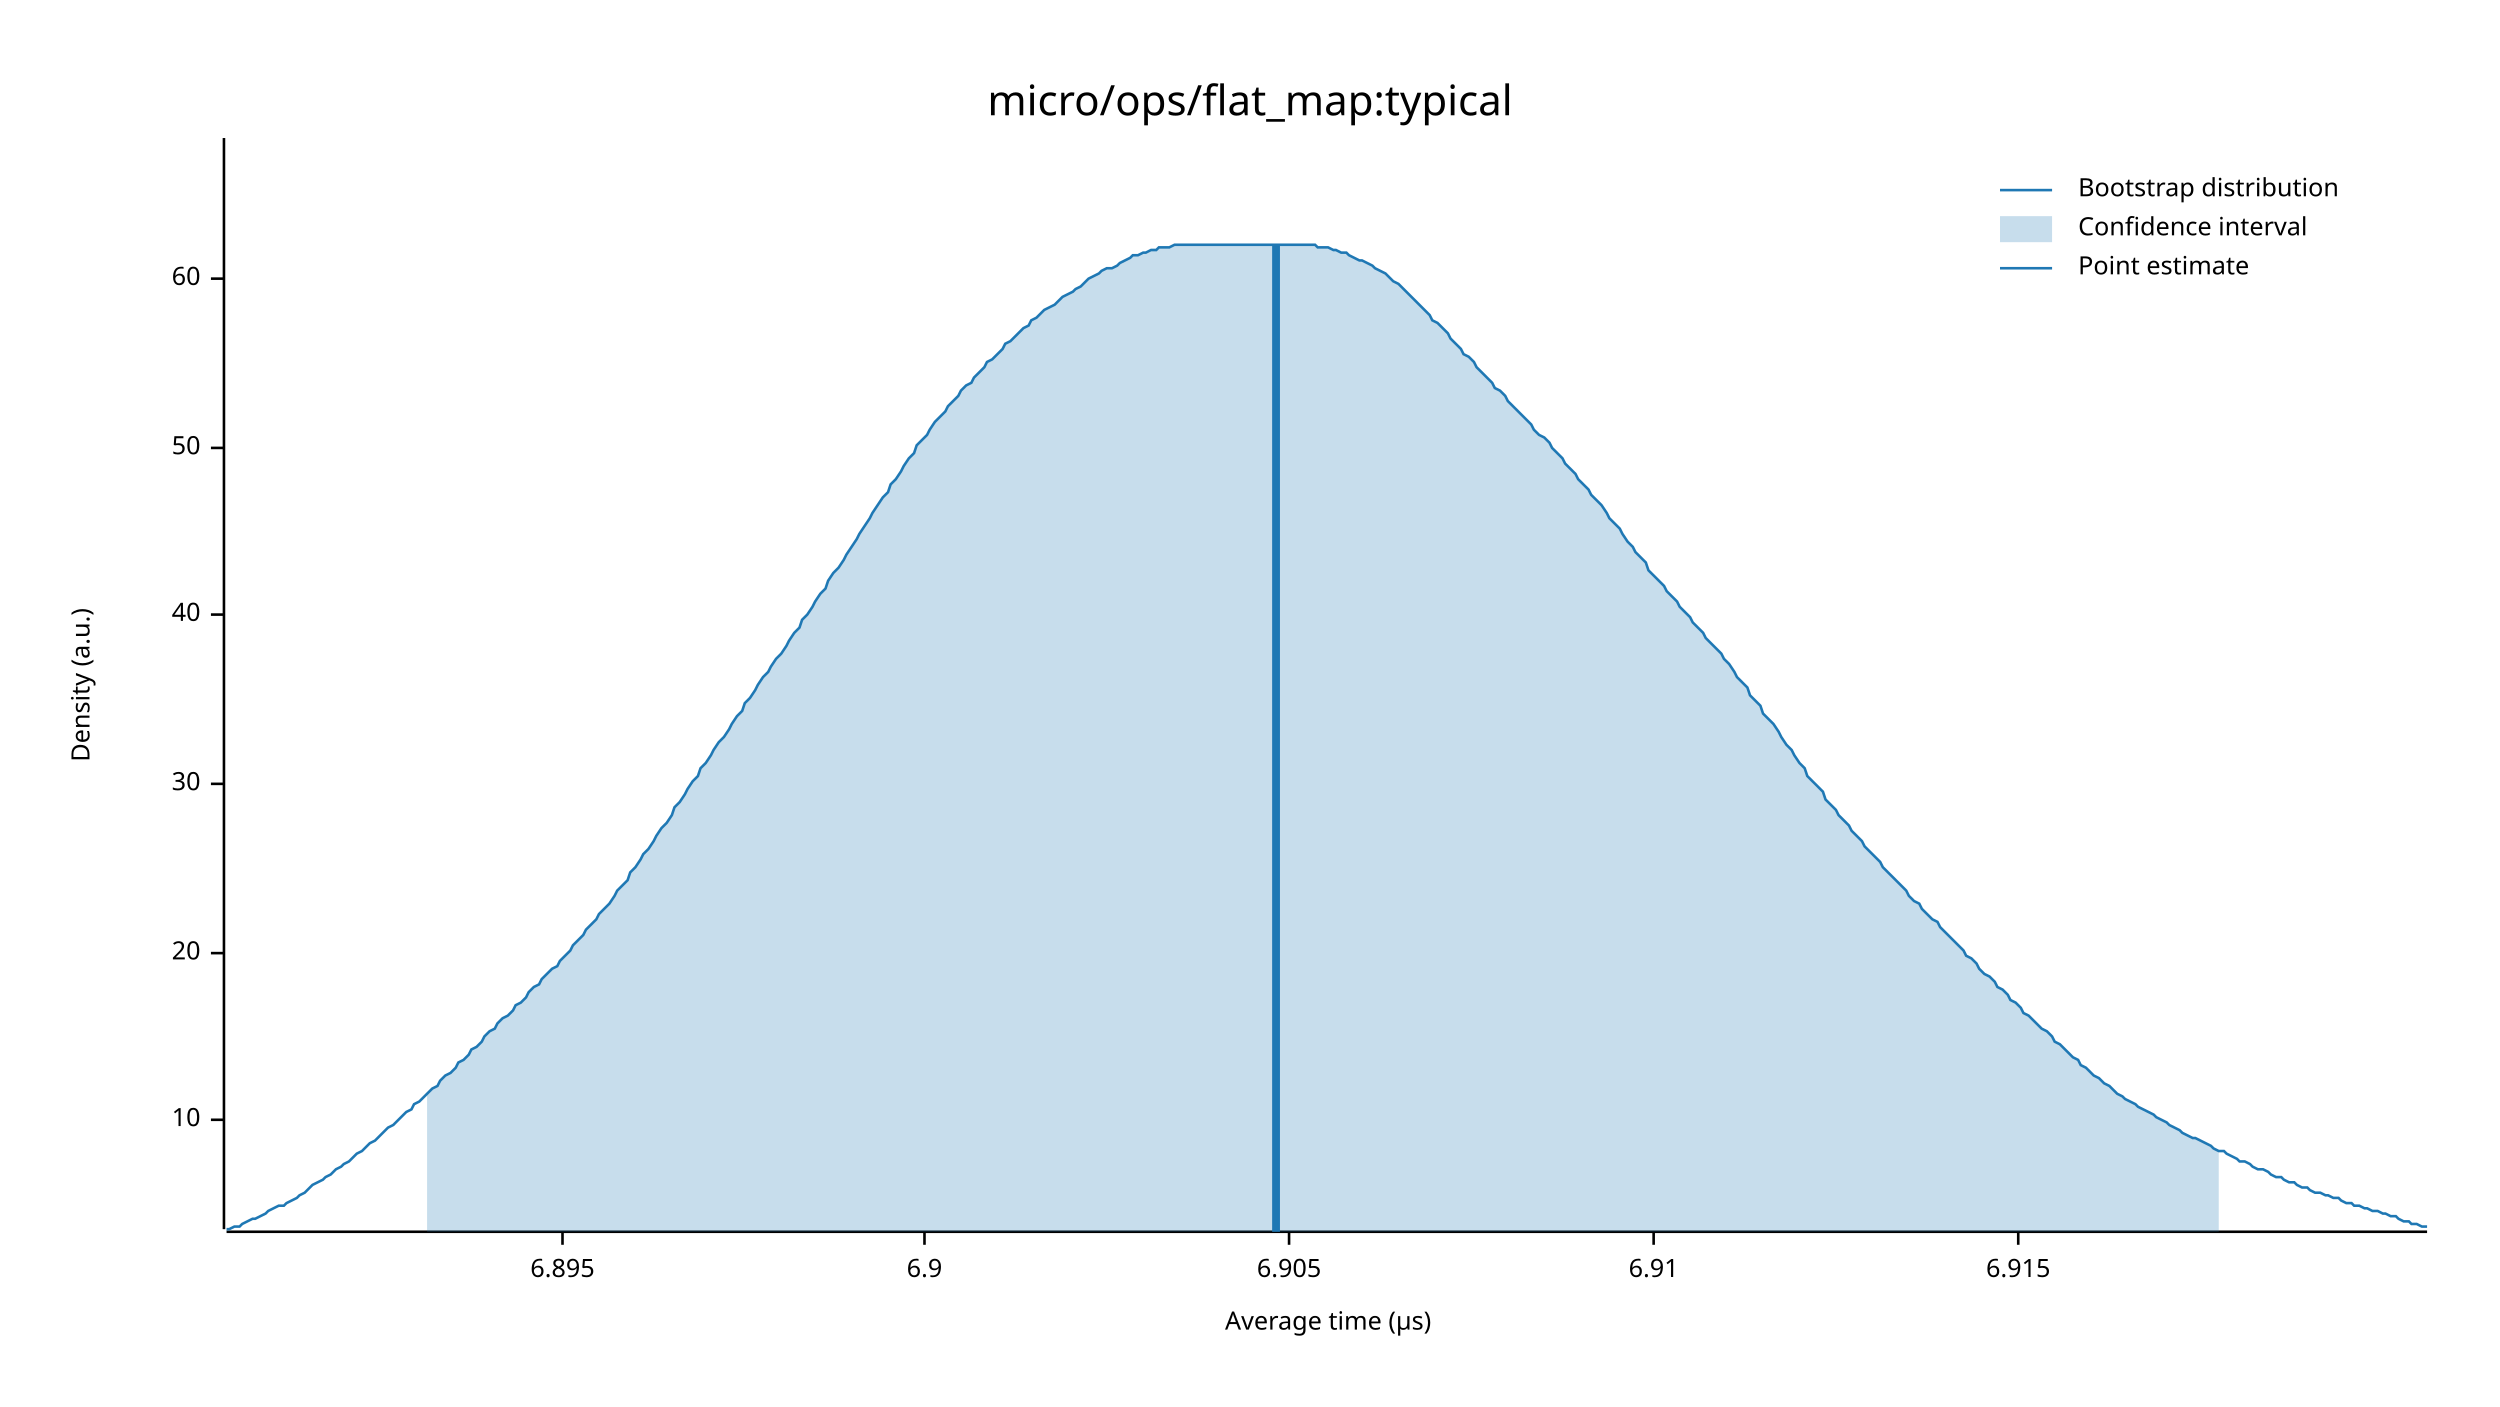
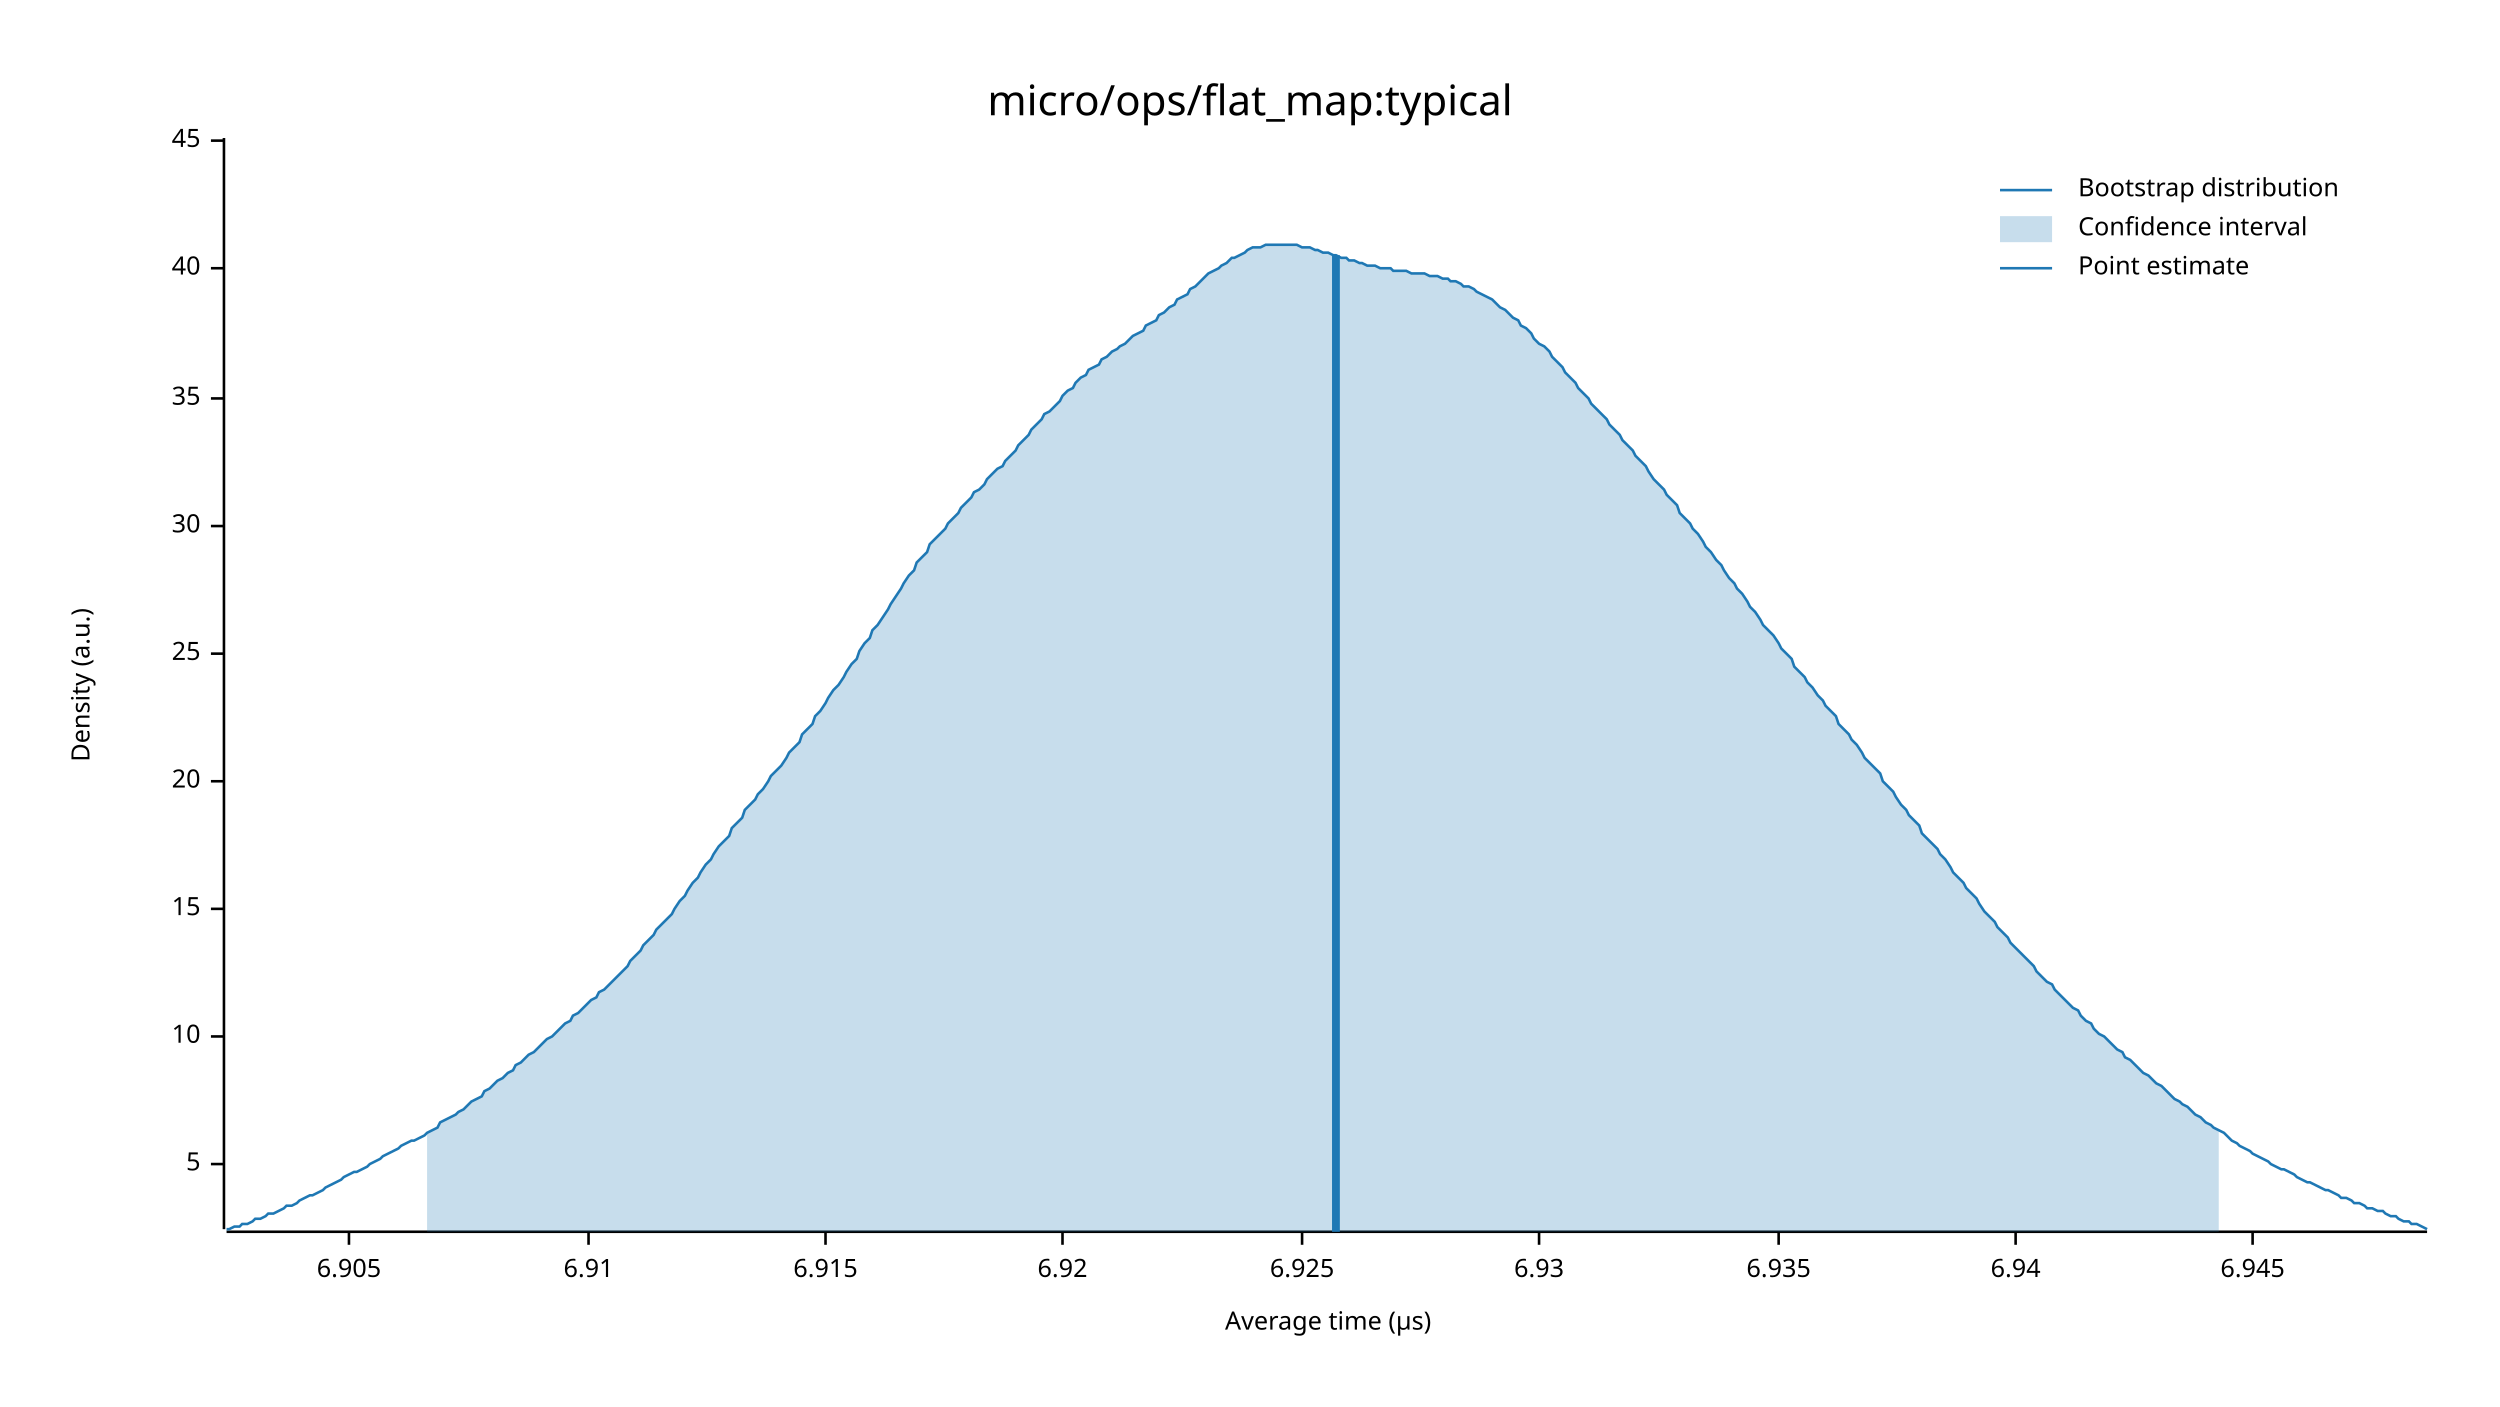
<svg xmlns="http://www.w3.org/2000/svg" width="960" height="540" viewBox="0 0 960 540">
  <text x="480" y="32" dy="0.76em" text-anchor="middle" font-family="sans-serif" font-size="16.129" opacity="1" fill="#000000">
micro/ops/flat_map:typical
</text>
  <text x="27" y="263" dy="0.76em" text-anchor="middle" font-family="sans-serif" font-size="9.677" opacity="1" fill="#000000" transform="rotate(270, 27, 263)">
Density (a.u.)
</text>
  <text x="510" y="513" dy="-0.5ex" text-anchor="middle" font-family="sans-serif" font-size="9.677" opacity="1" fill="#000000">
Average time (µs)
</text>
  <polyline fill="none" opacity="1" stroke="#000000" stroke-width="1" points="86,53 86,472 " />
-   <text x="77" y="430" dy="0.5ex" text-anchor="end" font-family="sans-serif" font-size="9.677" opacity="1" fill="#000000">
+   <text x="77" y="447" dy="0.5ex" text-anchor="end" font-family="sans-serif" font-size="9.677" opacity="1" fill="#000000">
+ 5
+ </text>
+   <polyline fill="none" opacity="1" stroke="#000000" stroke-width="1" points="81,447 86,447 " />
+   <text x="77" y="398" dy="0.5ex" text-anchor="end" font-family="sans-serif" font-size="9.677" opacity="1" fill="#000000">
10
</text>
-   <polyline fill="none" opacity="1" stroke="#000000" stroke-width="1" points="81,430 86,430 " />
-   <text x="77" y="366" dy="0.5ex" text-anchor="end" font-family="sans-serif" font-size="9.677" opacity="1" fill="#000000">
+   <polyline fill="none" opacity="1" stroke="#000000" stroke-width="1" points="81,398 86,398 " />
+   <text x="77" y="349" dy="0.5ex" text-anchor="end" font-family="sans-serif" font-size="9.677" opacity="1" fill="#000000">
+ 15
+ </text>
+   <polyline fill="none" opacity="1" stroke="#000000" stroke-width="1" points="81,349 86,349 " />
+   <text x="77" y="300" dy="0.5ex" text-anchor="end" font-family="sans-serif" font-size="9.677" opacity="1" fill="#000000">
20
</text>
-   <polyline fill="none" opacity="1" stroke="#000000" stroke-width="1" points="81,366 86,366 " />
-   <text x="77" y="301" dy="0.5ex" text-anchor="end" font-family="sans-serif" font-size="9.677" opacity="1" fill="#000000">
+   <polyline fill="none" opacity="1" stroke="#000000" stroke-width="1" points="81,300 86,300 " />
+   <text x="77" y="251" dy="0.5ex" text-anchor="end" font-family="sans-serif" font-size="9.677" opacity="1" fill="#000000">
+ 25
+ </text>
+   <polyline fill="none" opacity="1" stroke="#000000" stroke-width="1" points="81,251 86,251 " />
+   <text x="77" y="202" dy="0.5ex" text-anchor="end" font-family="sans-serif" font-size="9.677" opacity="1" fill="#000000">
30
</text>
-   <polyline fill="none" opacity="1" stroke="#000000" stroke-width="1" points="81,301 86,301 " />
-   <text x="77" y="236" dy="0.5ex" text-anchor="end" font-family="sans-serif" font-size="9.677" opacity="1" fill="#000000">
+   <polyline fill="none" opacity="1" stroke="#000000" stroke-width="1" points="81,202 86,202 " />
+   <text x="77" y="153" dy="0.5ex" text-anchor="end" font-family="sans-serif" font-size="9.677" opacity="1" fill="#000000">
+ 35
+ </text>
+   <polyline fill="none" opacity="1" stroke="#000000" stroke-width="1" points="81,153 86,153 " />
+   <text x="77" y="103" dy="0.5ex" text-anchor="end" font-family="sans-serif" font-size="9.677" opacity="1" fill="#000000">
40
</text>
-   <polyline fill="none" opacity="1" stroke="#000000" stroke-width="1" points="81,236 86,236 " />
-   <text x="77" y="172" dy="0.5ex" text-anchor="end" font-family="sans-serif" font-size="9.677" opacity="1" fill="#000000">
- 50
+   <polyline fill="none" opacity="1" stroke="#000000" stroke-width="1" points="81,103 86,103 " />
+   <text x="77" y="54" dy="0.5ex" text-anchor="end" font-family="sans-serif" font-size="9.677" opacity="1" fill="#000000">
+ 45
</text>
-   <polyline fill="none" opacity="1" stroke="#000000" stroke-width="1" points="81,172 86,172 " />
-   <text x="77" y="107" dy="0.5ex" text-anchor="end" font-family="sans-serif" font-size="9.677" opacity="1" fill="#000000">
- 60
- </text>
-   <polyline fill="none" opacity="1" stroke="#000000" stroke-width="1" points="81,107 86,107 " />
+   <polyline fill="none" opacity="1" stroke="#000000" stroke-width="1" points="81,54 86,54 " />
  <polyline fill="none" opacity="1" stroke="#000000" stroke-width="1" points="87,473 932,473 " />
-   <text x="216" y="483" dy="0.76em" text-anchor="middle" font-family="sans-serif" font-size="9.677" opacity="1" fill="#000000">
- 6.895
- </text>
-   <polyline fill="none" opacity="1" stroke="#000000" stroke-width="1" points="216,473 216,478 " />
-   <text x="355" y="483" dy="0.76em" text-anchor="middle" font-family="sans-serif" font-size="9.677" opacity="1" fill="#000000">
- 6.9
- </text>
-   <polyline fill="none" opacity="1" stroke="#000000" stroke-width="1" points="355,473 355,478 " />
-   <text x="495" y="483" dy="0.76em" text-anchor="middle" font-family="sans-serif" font-size="9.677" opacity="1" fill="#000000">
+   <text x="134" y="483" dy="0.76em" text-anchor="middle" font-family="sans-serif" font-size="9.677" opacity="1" fill="#000000">
6.905
</text>
-   <polyline fill="none" opacity="1" stroke="#000000" stroke-width="1" points="495,473 495,478 " />
-   <text x="635" y="483" dy="0.76em" text-anchor="middle" font-family="sans-serif" font-size="9.677" opacity="1" fill="#000000">
+   <polyline fill="none" opacity="1" stroke="#000000" stroke-width="1" points="134,473 134,478 " />
+   <text x="226" y="483" dy="0.76em" text-anchor="middle" font-family="sans-serif" font-size="9.677" opacity="1" fill="#000000">
6.91
</text>
-   <polyline fill="none" opacity="1" stroke="#000000" stroke-width="1" points="635,473 635,478 " />
-   <text x="775" y="483" dy="0.76em" text-anchor="middle" font-family="sans-serif" font-size="9.677" opacity="1" fill="#000000">
+   <polyline fill="none" opacity="1" stroke="#000000" stroke-width="1" points="226,473 226,478 " />
+   <text x="317" y="483" dy="0.76em" text-anchor="middle" font-family="sans-serif" font-size="9.677" opacity="1" fill="#000000">
6.915
</text>
-   <polyline fill="none" opacity="1" stroke="#000000" stroke-width="1" points="775,473 775,478 " />
-   <polyline fill="none" opacity="1" stroke="#1F78B4" stroke-width="1" points="87,472 88,472 90,471 92,471 93,470 95,469 97,468 98,468 100,467 102,466 103,465 105,464 107,463 109,463 110,462 112,461 114,460 115,459 117,458 119,456 120,455 122,454 124,453 125,452 127,451 129,449 131,448 132,447 134,446 136,444 137,443 139,442 141,440 142,439 144,438 146,436 147,435 149,433 151,432 153,430 154,429 156,427 158,426 159,424 161,423 163,421 164,420 166,418 168,417 169,415 171,413 173,412 175,410 176,408 178,407 180,405 181,403 183,402 185,400 186,398 188,396 190,395 191,393 193,391 195,390 197,388 198,386 200,385 202,383 203,381 205,379 207,378 208,376 210,374 212,372 214,371 215,369 217,367 219,365 220,363 222,361 224,359 225,357 227,355 229,353 230,351 232,349 234,347 236,344 237,342 239,340 241,338 242,335 244,333 246,330 247,328 249,326 251,323 252,321 254,318 256,316 258,313 259,310 261,308 263,305 264,303 266,300 268,298 269,295 271,293 273,290 274,288 276,285 278,283 280,280 281,278 283,275 285,273 286,270 288,268 290,265 291,263 293,260 295,258 296,256 298,253 300,251 302,248 303,246 305,243 307,241 308,238 310,236 312,233 313,231 315,228 317,226 318,223 320,220 322,218 324,215 325,213 327,210 329,207 330,205 332,202 334,199 335,197 337,194 339,191 341,189 342,186 344,184 346,181 347,179 349,176 351,174 352,171 354,169 356,167 357,165 359,162 361,160 363,158 364,156 366,154 368,152 369,150 371,148 373,147 374,145 376,143 378,141 379,139 381,138 383,136 385,134 386,132 388,131 390,129 391,128 393,126 395,125 396,123 398,122 400,120 401,119 403,118 405,117 407,115 408,114 410,113 412,112 413,111 415,110 417,108 418,107 420,106 422,105 423,104 425,103 427,103 429,102 430,101 432,100 434,99 435,98 437,98 439,97 440,97 442,96 444,96 445,95 447,95 449,95 451,94 452,94 454,94 456,94 457,94 459,94 461,94 462,94 464,94 466,94 468,94 469,94 471,94 473,94 474,94 476,94 478,94 479,94 481,94 483,94 484,94 486,94 488,94 490,94 491,94 493,94 495,94 496,94 498,94 500,94 501,94 503,94 505,94 506,95 508,95 510,95 512,96 513,96 515,97 517,97 518,98 520,99 522,100 523,100 525,101 527,102 528,103 530,104 532,105 534,107 535,108 537,109 539,111 540,112 542,114 544,116 545,117 547,119 549,121 550,123 552,124 554,126 556,128 557,130 559,132 561,134 562,136 564,137 566,139 567,141 569,143 571,145 573,147 574,149 576,150 578,152 579,154 581,156 583,158 584,159 586,161 588,163 589,165 591,167 593,168 595,170 596,172 598,174 600,176 601,178 603,180 605,182 606,184 608,186 610,188 611,190 613,192 615,194 617,197 618,199 620,201 622,203 623,205 625,208 627,210 628,212 630,214 632,216 633,219 635,221 637,223 639,225 640,227 642,229 644,231 645,233 647,235 649,237 650,239 652,241 654,243 655,245 657,247 659,249 661,251 662,253 664,255 666,258 667,260 669,262 671,264 672,267 674,269 676,271 677,274 679,276 681,278 683,281 684,283 686,286 688,288 689,290 691,293 693,295 694,298 696,300 698,302 700,304 701,307 703,309 705,311 706,313 708,315 710,317 711,319 713,321 715,323 716,325 718,327 720,329 722,331 723,333 725,335 727,337 728,338 730,340 732,342 733,344 735,346 737,347 738,349 740,351 742,353 744,354 745,356 747,358 749,360 750,361 752,363 754,365 755,367 757,368 759,370 760,372 762,374 764,375 766,377 767,379 769,380 771,382 772,384 774,385 776,387 777,389 779,390 781,392 782,393 784,395 786,396 788,398 789,400 791,401 793,403 794,404 796,406 798,407 799,409 801,410 803,412 804,413 806,414 808,416 810,417 811,418 813,420 815,421 816,422 818,423 820,424 821,425 823,426 825,427 827,428 828,429 830,430 832,431 833,432 835,433 837,434 838,435 840,436 842,437 843,437 845,438 847,439 849,440 850,441 852,442 854,442 855,443 857,444 859,445 860,446 862,446 864,447 865,448 867,449 869,449 871,450 872,451 874,452 876,452 877,453 879,454 881,454 882,455 884,456 886,456 887,457 889,458 891,458 893,459 894,459 896,460 898,460 899,461 901,462 903,462 904,463 906,463 908,464 909,464 911,465 913,465 915,466 916,466 918,467 920,467 921,468 923,469 925,469 926,470 928,470 930,471 932,471 " />
-   <polygon opacity="0.25" fill="#1F78B4" points="164,420 166,418 168,417 169,415 171,413 173,412 175,410 176,408 178,407 180,405 181,403 183,402 185,400 186,398 188,396 190,395 191,393 193,391 195,390 197,388 198,386 200,385 202,383 203,381 205,379 207,378 208,376 210,374 212,372 214,371 215,369 217,367 219,365 220,363 222,361 224,359 225,357 227,355 229,353 230,351 232,349 234,347 236,344 237,342 239,340 241,338 242,335 244,333 246,330 247,328 249,326 251,323 252,321 254,318 256,316 258,313 259,310 261,308 263,305 264,303 266,300 268,298 269,295 271,293 273,290 274,288 276,285 278,283 280,280 281,278 283,275 285,273 286,270 288,268 290,265 291,263 293,260 295,258 296,256 298,253 300,251 302,248 303,246 305,243 307,241 308,238 310,236 312,233 313,231 315,228 317,226 318,223 320,220 322,218 324,215 325,213 327,210 329,207 330,205 332,202 334,199 335,197 337,194 339,191 341,189 342,186 344,184 346,181 347,179 349,176 351,174 352,171 354,169 356,167 357,165 359,162 361,160 363,158 364,156 366,154 368,152 369,150 371,148 373,147 374,145 376,143 378,141 379,139 381,138 383,136 385,134 386,132 388,131 390,129 391,128 393,126 395,125 396,123 398,122 400,120 401,119 403,118 405,117 407,115 408,114 410,113 412,112 413,111 415,110 417,108 418,107 420,106 422,105 423,104 425,103 427,103 429,102 430,101 432,100 434,99 435,98 437,98 439,97 440,97 442,96 444,96 445,95 447,95 449,95 451,94 452,94 454,94 456,94 457,94 459,94 461,94 462,94 464,94 466,94 468,94 469,94 471,94 473,94 474,94 476,94 478,94 479,94 481,94 483,94 484,94 486,94 488,94 490,94 491,94 493,94 495,94 496,94 498,94 500,94 501,94 503,94 505,94 506,95 508,95 510,95 512,96 513,96 515,97 517,97 518,98 520,99 522,100 523,100 525,101 527,102 528,103 530,104 532,105 534,107 535,108 537,109 539,111 540,112 542,114 544,116 545,117 547,119 549,121 550,123 552,124 554,126 556,128 557,130 559,132 561,134 562,136 564,137 566,139 567,141 569,143 571,145 573,147 574,149 576,150 578,152 579,154 581,156 583,158 584,159 586,161 588,163 589,165 591,167 593,168 595,170 596,172 598,174 600,176 601,178 603,180 605,182 606,184 608,186 610,188 611,190 613,192 615,194 617,197 618,199 620,201 622,203 623,205 625,208 627,210 628,212 630,214 632,216 633,219 635,221 637,223 639,225 640,227 642,229 644,231 645,233 647,235 649,237 650,239 652,241 654,243 655,245 657,247 659,249 661,251 662,253 664,255 666,258 667,260 669,262 671,264 672,267 674,269 676,271 677,274 679,276 681,278 683,281 684,283 686,286 688,288 689,290 691,293 693,295 694,298 696,300 698,302 700,304 701,307 703,309 705,311 706,313 708,315 710,317 711,319 713,321 715,323 716,325 718,327 720,329 722,331 723,333 725,335 727,337 728,338 730,340 732,342 733,344 735,346 737,347 738,349 740,351 742,353 744,354 745,356 747,358 749,360 750,361 752,363 754,365 755,367 757,368 759,370 760,372 762,374 764,375 766,377 767,379 769,380 771,382 772,384 774,385 776,387 777,389 779,390 781,392 782,393 784,395 786,396 788,398 789,400 791,401 793,403 794,404 796,406 798,407 799,409 801,410 803,412 804,413 806,414 808,416 810,417 811,418 813,420 815,421 816,422 818,423 820,424 821,425 823,426 825,427 827,428 828,429 830,430 832,431 833,432 835,433 837,434 838,435 840,436 842,437 843,437 845,438 847,439 849,440 850,441 852,442 852,473 164,473 " />
-   <polyline fill="none" opacity="1" stroke="#1F78B4" stroke-width="3" points="490,473 490,94 " />
+   <polyline fill="none" opacity="1" stroke="#000000" stroke-width="1" points="317,473 317,478 " />
+   <text x="408" y="483" dy="0.76em" text-anchor="middle" font-family="sans-serif" font-size="9.677" opacity="1" fill="#000000">
+ 6.92
+ </text>
+   <polyline fill="none" opacity="1" stroke="#000000" stroke-width="1" points="408,473 408,478 " />
+   <text x="500" y="483" dy="0.76em" text-anchor="middle" font-family="sans-serif" font-size="9.677" opacity="1" fill="#000000">
+ 6.925
+ </text>
+   <polyline fill="none" opacity="1" stroke="#000000" stroke-width="1" points="500,473 500,478 " />
+   <text x="591" y="483" dy="0.76em" text-anchor="middle" font-family="sans-serif" font-size="9.677" opacity="1" fill="#000000">
+ 6.93
+ </text>
+   <polyline fill="none" opacity="1" stroke="#000000" stroke-width="1" points="591,473 591,478 " />
+   <text x="683" y="483" dy="0.76em" text-anchor="middle" font-family="sans-serif" font-size="9.677" opacity="1" fill="#000000">
+ 6.935
+ </text>
+   <polyline fill="none" opacity="1" stroke="#000000" stroke-width="1" points="683,473 683,478 " />
+   <text x="774" y="483" dy="0.76em" text-anchor="middle" font-family="sans-serif" font-size="9.677" opacity="1" fill="#000000">
+ 6.94
+ </text>
+   <polyline fill="none" opacity="1" stroke="#000000" stroke-width="1" points="774,473 774,478 " />
+   <text x="865" y="483" dy="0.76em" text-anchor="middle" font-family="sans-serif" font-size="9.677" opacity="1" fill="#000000">
+ 6.945
+ </text>
+   <polyline fill="none" opacity="1" stroke="#000000" stroke-width="1" points="865,473 865,478 " />
+   <polyline fill="none" opacity="1" stroke="#1F78B4" stroke-width="1" points="87,472 88,472 90,471 92,471 93,470 95,470 97,469 98,468 100,468 102,467 103,466 105,466 107,465 109,464 110,463 112,463 114,462 115,461 117,460 119,459 120,459 122,458 124,457 125,456 127,455 129,454 131,453 132,452 134,451 136,450 137,450 139,449 141,448 142,447 144,446 146,445 147,444 149,443 151,442 153,441 154,440 156,439 158,438 159,438 161,437 163,436 164,435 166,434 168,433 169,431 171,430 173,429 175,428 176,427 178,426 180,424 181,423 183,422 185,421 186,419 188,418 190,416 191,415 193,414 195,412 197,411 198,409 200,408 202,406 203,405 205,404 207,402 208,401 210,399 212,398 214,396 215,395 217,393 219,392 220,390 222,389 224,387 225,386 227,384 229,383 230,381 232,380 234,378 236,376 237,375 239,373 241,371 242,369 244,367 246,365 247,363 249,361 251,359 252,357 254,355 256,353 258,351 259,349 261,346 263,344 264,342 266,339 268,337 269,335 271,332 273,330 274,328 276,325 278,323 280,321 281,318 283,316 285,314 286,311 288,309 290,307 291,305 293,303 295,300 296,298 298,296 300,294 302,291 303,289 305,287 307,285 308,282 310,280 312,278 313,275 315,273 317,270 318,268 320,265 322,263 324,260 325,258 327,255 329,253 330,250 332,247 334,245 335,242 337,240 339,237 341,234 342,232 344,229 346,226 347,224 349,221 351,219 352,216 354,214 356,212 357,209 359,207 361,205 363,203 364,201 366,199 368,197 369,195 371,193 373,191 374,189 376,188 378,186 379,184 381,182 383,180 385,179 386,177 388,175 390,173 391,171 393,169 395,167 396,165 398,163 400,161 401,159 403,158 405,156 407,154 408,152 410,150 412,149 413,147 415,145 417,144 418,142 420,141 422,140 423,138 425,137 427,135 429,134 430,133 432,132 434,130 435,129 437,128 439,127 440,125 442,124 444,123 445,121 447,120 449,118 451,117 452,115 454,114 456,113 457,111 459,110 461,108 462,107 464,105 466,104 468,103 469,102 471,101 473,99 474,99 476,98 478,97 479,96 481,95 483,95 484,95 486,94 488,94 490,94 491,94 493,94 495,94 496,94 498,94 500,95 501,95 503,95 505,96 506,96 508,97 510,97 512,98 513,98 515,99 517,99 518,100 520,100 522,101 523,101 525,102 527,102 528,102 530,103 532,103 534,103 535,104 537,104 539,104 540,104 542,105 544,105 545,105 547,105 549,106 550,106 552,106 554,107 556,107 557,108 559,108 561,109 562,110 564,110 566,111 567,112 569,113 571,114 573,115 574,116 576,118 578,119 579,120 581,122 583,123 584,125 586,126 588,128 589,130 591,132 593,133 595,135 596,137 598,139 600,141 601,143 603,145 605,147 606,149 608,151 610,153 611,155 613,157 615,159 617,161 618,163 620,165 622,167 623,169 625,171 627,173 628,175 630,177 632,179 633,181 635,184 637,186 639,188 640,190 642,192 644,194 645,197 647,199 649,201 650,203 652,205 654,208 655,210 657,212 659,215 661,217 662,219 664,222 666,224 667,226 669,228 671,231 672,233 674,235 676,238 677,240 679,242 681,244 683,247 684,249 686,251 688,253 689,256 691,258 693,260 694,262 696,264 698,267 700,269 701,271 703,273 705,275 706,278 708,280 710,282 711,284 713,286 715,289 716,291 718,293 720,295 722,297 723,300 725,302 727,304 728,306 730,309 732,311 733,313 735,315 737,317 738,320 740,322 742,324 744,326 745,328 747,330 749,333 750,335 752,337 754,339 755,341 757,343 759,345 760,347 762,350 764,352 766,354 767,356 769,358 771,360 772,362 774,364 776,366 777,367 779,369 781,371 782,373 784,375 786,377 788,378 789,380 791,382 793,384 794,385 796,387 798,388 799,390 801,392 803,393 804,395 806,397 808,398 810,400 811,401 813,403 815,404 816,406 818,407 820,409 821,410 823,412 825,413 827,415 828,416 830,417 832,419 833,420 835,422 837,423 838,424 840,425 842,427 843,428 845,429 847,431 849,432 850,433 852,434 854,435 855,436 857,438 859,439 860,440 862,441 864,442 865,443 867,444 869,445 871,446 872,447 874,448 876,449 877,449 879,450 881,451 882,452 884,453 886,454 887,454 889,455 891,456 893,457 894,457 896,458 898,459 899,460 901,460 903,461 904,462 906,462 908,463 909,464 911,464 913,465 915,465 916,466 918,467 920,467 921,468 923,469 925,469 926,470 928,470 930,471 932,472 " />
+   <polygon opacity="0.25" fill="#1F78B4" points="164,435 166,434 168,433 169,431 171,430 173,429 175,428 176,427 178,426 180,424 181,423 183,422 185,421 186,419 188,418 190,416 191,415 193,414 195,412 197,411 198,409 200,408 202,406 203,405 205,404 207,402 208,401 210,399 212,398 214,396 215,395 217,393 219,392 220,390 222,389 224,387 225,386 227,384 229,383 230,381 232,380 234,378 236,376 237,375 239,373 241,371 242,369 244,367 246,365 247,363 249,361 251,359 252,357 254,355 256,353 258,351 259,349 261,346 263,344 264,342 266,339 268,337 269,335 271,332 273,330 274,328 276,325 278,323 280,321 281,318 283,316 285,314 286,311 288,309 290,307 291,305 293,303 295,300 296,298 298,296 300,294 302,291 303,289 305,287 307,285 308,282 310,280 312,278 313,275 315,273 317,270 318,268 320,265 322,263 324,260 325,258 327,255 329,253 330,250 332,247 334,245 335,242 337,240 339,237 341,234 342,232 344,229 346,226 347,224 349,221 351,219 352,216 354,214 356,212 357,209 359,207 361,205 363,203 364,201 366,199 368,197 369,195 371,193 373,191 374,189 376,188 378,186 379,184 381,182 383,180 385,179 386,177 388,175 390,173 391,171 393,169 395,167 396,165 398,163 400,161 401,159 403,158 405,156 407,154 408,152 410,150 412,149 413,147 415,145 417,144 418,142 420,141 422,140 423,138 425,137 427,135 429,134 430,133 432,132 434,130 435,129 437,128 439,127 440,125 442,124 444,123 445,121 447,120 449,118 451,117 452,115 454,114 456,113 457,111 459,110 461,108 462,107 464,105 466,104 468,103 469,102 471,101 473,99 474,99 476,98 478,97 479,96 481,95 483,95 484,95 486,94 488,94 490,94 491,94 493,94 495,94 496,94 498,94 500,95 501,95 503,95 505,96 506,96 508,97 510,97 512,98 513,98 515,99 517,99 518,100 520,100 522,101 523,101 525,102 527,102 528,102 530,103 532,103 534,103 535,104 537,104 539,104 540,104 542,105 544,105 545,105 547,105 549,106 550,106 552,106 554,107 556,107 557,108 559,108 561,109 562,110 564,110 566,111 567,112 569,113 571,114 573,115 574,116 576,118 578,119 579,120 581,122 583,123 584,125 586,126 588,128 589,130 591,132 593,133 595,135 596,137 598,139 600,141 601,143 603,145 605,147 606,149 608,151 610,153 611,155 613,157 615,159 617,161 618,163 620,165 622,167 623,169 625,171 627,173 628,175 630,177 632,179 633,181 635,184 637,186 639,188 640,190 642,192 644,194 645,197 647,199 649,201 650,203 652,205 654,208 655,210 657,212 659,215 661,217 662,219 664,222 666,224 667,226 669,228 671,231 672,233 674,235 676,238 677,240 679,242 681,244 683,247 684,249 686,251 688,253 689,256 691,258 693,260 694,262 696,264 698,267 700,269 701,271 703,273 705,275 706,278 708,280 710,282 711,284 713,286 715,289 716,291 718,293 720,295 722,297 723,300 725,302 727,304 728,306 730,309 732,311 733,313 735,315 737,317 738,320 740,322 742,324 744,326 745,328 747,330 749,333 750,335 752,337 754,339 755,341 757,343 759,345 760,347 762,350 764,352 766,354 767,356 769,358 771,360 772,362 774,364 776,366 777,367 779,369 781,371 782,373 784,375 786,377 788,378 789,380 791,382 793,384 794,385 796,387 798,388 799,390 801,392 803,393 804,395 806,397 808,398 810,400 811,401 813,403 815,404 816,406 818,407 820,409 821,410 823,412 825,413 827,415 828,416 830,417 832,419 833,420 835,422 837,423 838,424 840,425 842,427 843,428 845,429 847,431 849,432 850,433 852,434 852,473 164,473 " />
+   <polyline fill="none" opacity="1" stroke="#1F78B4" stroke-width="3" points="513,473 513,98 " />
  <text x="798" y="68" dy="0.76em" text-anchor="start" font-family="sans-serif" font-size="9.677" opacity="1" fill="#000000">
Bootstrap distribution
</text>
  <text x="798" y="83" dy="0.76em" text-anchor="start" font-family="sans-serif" font-size="9.677" opacity="1" fill="#000000">
Confidence interval
</text>
  <text x="798" y="98" dy="0.76em" text-anchor="start" font-family="sans-serif" font-size="9.677" opacity="1" fill="#000000">
Point estimate
</text>
  <polyline fill="none" opacity="1" stroke="#1F78B4" stroke-width="1" points="768,73 788,73 " />
  <rect x="768" y="83" width="20" height="10" opacity="0.25" fill="#1F78B4" stroke="none" />
  <polyline fill="none" opacity="1" stroke="#1F78B4" stroke-width="1" points="768,103 788,103 " />
</svg>
